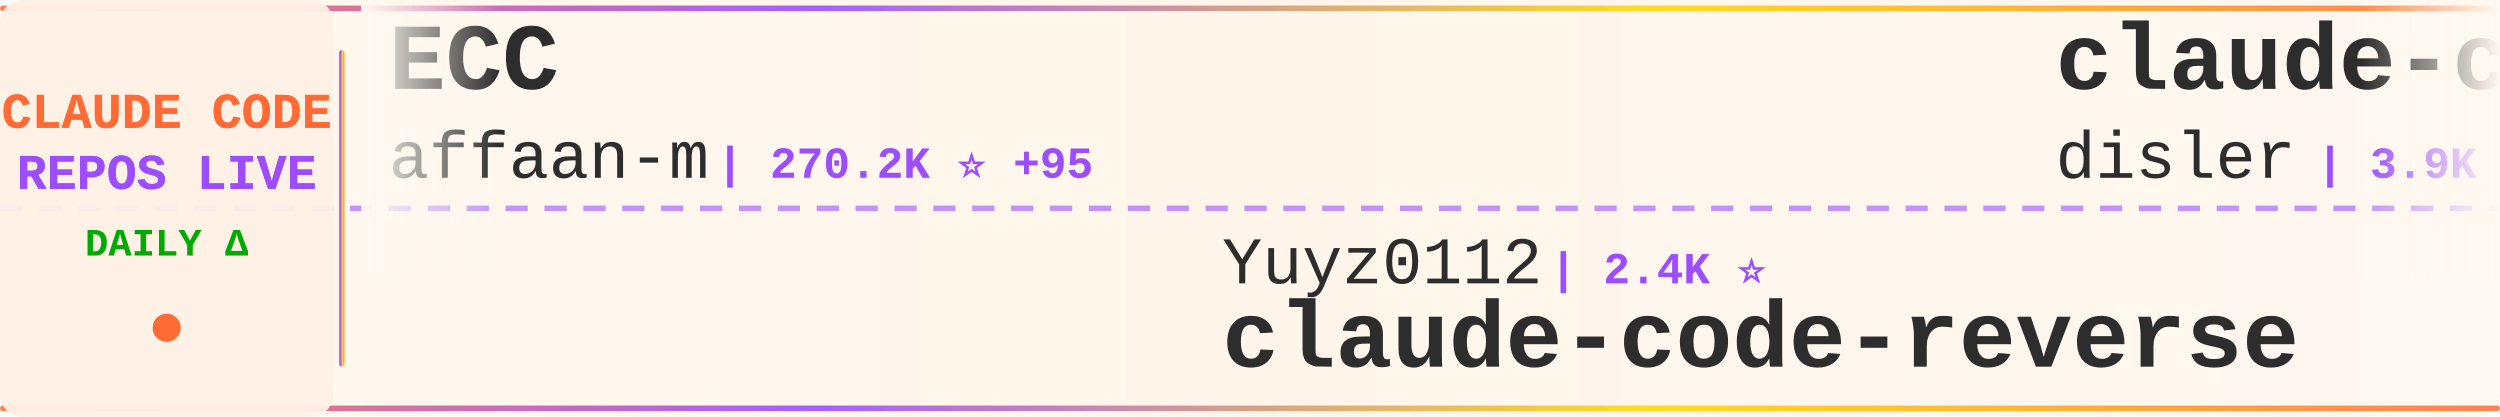
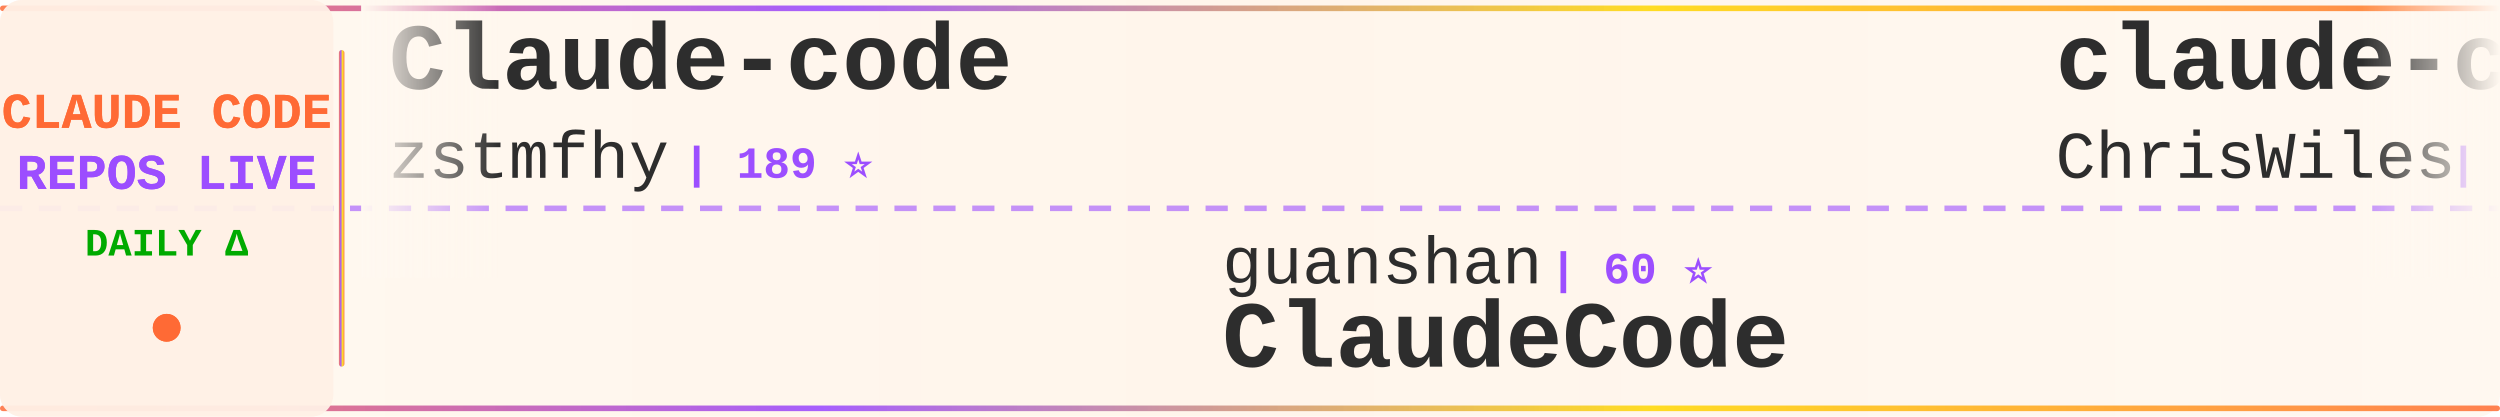
<svg xmlns="http://www.w3.org/2000/svg" width="900" height="150">
  <defs>
    <linearGradient id="tickerBg" x1="0%" y1="0%" x2="100%" y2="0%">
      <stop offset="0%" style="stop-color:#fff8f0;stop-opacity:0.98" />
      <stop offset="50%" style="stop-color:#fff5eb;stop-opacity:1" />
      <stop offset="100%" style="stop-color:#fff8f0;stop-opacity:0.98" />
    </linearGradient>
    <linearGradient id="borderGrad" x1="0%" y1="0%" x2="100%" y2="0%">
      <stop offset="0%" style="stop-color:#FF6B35;stop-opacity:0.85">
        <animate attributeName="stop-opacity" values="0.85;1;0.85" dur="2s" repeatCount="indefinite" />
      </stop>
      <stop offset="33%" style="stop-color:#9C4EFF;stop-opacity:0.9">
        <animate attributeName="stop-opacity" values="0.9;1;0.9" dur="2.2s" repeatCount="indefinite" />
      </stop>
      <stop offset="66%" style="stop-color:#FFD700;stop-opacity:0.85">
        <animate attributeName="stop-opacity" values="0.85;1;0.85" dur="1.8s" repeatCount="indefinite" />
      </stop>
      <stop offset="100%" style="stop-color:#FF6B35;stop-opacity:0.85">
        <animate attributeName="stop-opacity" values="0.85;1;0.85" dur="2s" repeatCount="indefinite" />
      </stop>
    </linearGradient>
    <filter id="textGlow">
      <feGaussianBlur stdDeviation="0.15" result="coloredBlur" />
      <feMerge>
        <feMergeNode in="coloredBlur" />
        <feMergeNode in="SourceGraphic" />
      </feMerge>
    </filter>
    <filter id="metricGlow">
      <feGaussianBlur stdDeviation="0.2" result="coloredBlur" />
      <feMerge>
        <feMergeNode in="coloredBlur" />
        <feMergeNode in="SourceGraphic" />
      </feMerge>
    </filter>
    <linearGradient id="leftFade" x1="0%" y1="0%" x2="100%" y2="0%">
      <stop offset="0%" style="stop-color:#fff8f0;stop-opacity:1" />
      <stop offset="100%" style="stop-color:#fff8f0;stop-opacity:0" />
    </linearGradient>
    <linearGradient id="rightFade" x1="0%" y1="0%" x2="100%" y2="0%">
      <stop offset="0%" style="stop-color:#fff8f0;stop-opacity:0" />
      <stop offset="100%" style="stop-color:#fff8f0;stop-opacity:1" />
    </linearGradient>
  </defs>
  <rect width="900" height="150" fill="url(#tickerBg)" rx="8" />
  <rect x="0" y="2" width="900" height="2" fill="url(#borderGrad)" rx="1" />
  <rect x="0" y="146" width="900" height="2" fill="url(#borderGrad)" rx="1" />
  <line x1="0" y1="75" x2="900" y2="75" stroke="#9C4EFF" stroke-width="2" stroke-dasharray="8 6" opacity="0.6" />
  <rect x="0" y="0" width="120" height="150" fill="#fff0e6" opacity="0.95" rx="8" />
  <text x="60" y="46" font-family="'Courier New', monospace" font-size="18" font-weight="bold" fill="#FF6B35" text-anchor="middle" filter="url(#textGlow)">
    CLAUDE CODE
  </text>
  <text x="60" y="68" font-family="'Courier New', monospace" font-size="18" font-weight="bold" fill="#9C4EFF" text-anchor="middle" filter="url(#textGlow)">
    REPOS LIVE
  </text>
  <text x="60" y="92" font-family="'Courier New', monospace" font-size="14" font-weight="bold" fill="#00aa00" text-anchor="middle">
    DAILY Δ
  </text>
  <circle cx="60" cy="118" r="5" fill="#FF6B35" filter="url(#metricGlow)">
    <animate attributeName="r" values="4;6;4" dur="1.5s" repeatCount="indefinite" />
    <animate attributeName="opacity" values="0.6;1;0.6" dur="1.5s" repeatCount="indefinite" />
  </circle>
  <rect x="122" y="18" width="2" height="114" fill="url(#borderGrad)" rx="1" />
  <clipPath id="tickerClip">
    <rect x="130" y="0" width="770" height="150" />
  </clipPath>
  <g clip-path="url(#tickerClip)">
    <g id="tickerItems">
      <animateTransform attributeName="transform" attributeType="XML" type="translate" from="0 0" to="-3000 0" dur="54s" repeatCount="indefinite" />
      <g transform="translate(0, 0)">
-         <text x="140" y="32" font-family="'Courier New', monospace" font-size="34" font-weight="bold" fill="#2d2d2d">ECC</text>
-         <text x="140" y="64" font-family="'Courier New', monospace" font-size="24" font-weight="normal" fill="#2d2d2d" opacity="1.0">affaan-m</text>
-         <text x="258" y="64" font-family="'Courier New', monospace" font-size="16" font-weight="bold" fill="#9C4EFF"> | 270.2K ⭐ +95</text>
+         <text x="140" y="32" font-family="'Courier New', monospace" font-size="34" font-weight="bold" fill="#2d2d2d">Claude-code</text>
+         <text x="140" y="64" font-family="'Courier New', monospace" font-size="24" font-weight="normal" fill="#2d2d2d" opacity="1.0">zstmfhy</text>
+         <text x="246" y="64" font-family="'Courier New', monospace" font-size="16" font-weight="bold" fill="#9C4EFF"> | 189 ⭐</text>
      </g>
      <g transform="translate(300, 0)">
+         <text x="140" y="102" font-family="'Courier New', monospace" font-size="24" font-weight="normal" fill="#2d2d2d" opacity="1.0">guanshan</text>
+         <text x="258" y="102" font-family="'Courier New', monospace" font-size="16" font-weight="bold" fill="#9C4EFF"> | 60 ⭐</text>
+         <text x="140" y="132" font-family="'Courier New', monospace" font-size="34" font-weight="bold" fill="#2d2d2d">ClaudeCode</text>
+       </g>
+       <g transform="translate(600, 0)">
+         <text x="140" y="32" font-family="'Courier New', monospace" font-size="34" font-weight="bold" fill="#2d2d2d">claude-code-showcase</text>
+         <text x="140" y="64" font-family="'Courier New', monospace" font-size="24" font-weight="normal" fill="#2d2d2d" opacity="1.0">ChrisWiles</text>
+         <text x="282" y="64" font-family="'Courier New', monospace" font-size="16" font-weight="bold" fill="#9C4EFF"> | 6.1K ⭐</text>
+       </g>
+       <g transform="translate(900, 0)">
        <text x="140" y="102" font-family="'Courier New', monospace" font-size="24" font-weight="normal" fill="#2d2d2d" opacity="1.0">Yuyz0112</text>
        <text x="258" y="102" font-family="'Courier New', monospace" font-size="16" font-weight="bold" fill="#9C4EFF"> | 2.4K ⭐</text>
        <text x="140" y="132" font-family="'Courier New', monospace" font-size="34" font-weight="bold" fill="#2d2d2d">claude-code-reverse</text>
      </g>
-       <g transform="translate(600, 0)">
-         <text x="140" y="32" font-family="'Courier New', monospace" font-size="34" font-weight="bold" fill="#2d2d2d">claude-code-hooks-master...</text>
-         <text x="140" y="64" font-family="'Courier New', monospace" font-size="24" font-weight="normal" fill="#2d2d2d" opacity="1.0">disler</text>
-         <text x="234" y="64" font-family="'Courier New', monospace" font-size="16" font-weight="bold" fill="#9C4EFF"> | 3.9K ⭐</text>
-       </g>
-       <g transform="translate(900, 0)">
-         <text x="140" y="102" font-family="'Courier New', monospace" font-size="24" font-weight="normal" fill="#2d2d2d" opacity="1.0">ykdojo</text>
-         <text x="234" y="102" font-family="'Courier New', monospace" font-size="16" font-weight="bold" fill="#9C4EFF"> | 10.2K ⭐ +4</text>
-         <text x="140" y="132" font-family="'Courier New', monospace" font-size="34" font-weight="bold" fill="#2d2d2d">claude-code-tips</text>
-       </g>
      <g transform="translate(1200, 0)">
-         <text x="140" y="32" font-family="'Courier New', monospace" font-size="34" font-weight="bold" fill="#2d2d2d">claude-code-ultimate-gui...</text>
-         <text x="140" y="64" font-family="'Courier New', monospace" font-size="24" font-weight="normal" fill="#2d2d2d" opacity="1.0">FlorianBruniaux</text>
-         <text x="342" y="64" font-family="'Courier New', monospace" font-size="16" font-weight="bold" fill="#9C4EFF"> | 6.1K ⭐ +1</text>
+         <text x="140" y="32" font-family="'Courier New', monospace" font-size="34" font-weight="bold" fill="#2d2d2d">claude-code-proxy</text>
+         <text x="140" y="64" font-family="'Courier New', monospace" font-size="24" font-weight="normal" fill="#2d2d2d" opacity="1.0">fuergaosi233</text>
+         <text x="306" y="64" font-family="'Courier New', monospace" font-size="16" font-weight="bold" fill="#9C4EFF"> | 2.8K ⭐</text>
      </g>
      <g transform="translate(1500, 0)">
-         <text x="140" y="102" font-family="'Courier New', monospace" font-size="24" font-weight="normal" fill="#2d2d2d" opacity="1.0">darcyegb</text>
-         <text x="258" y="102" font-family="'Courier New', monospace" font-size="16" font-weight="bold" fill="#9C4EFF"> | 770 ⭐</text>
-         <text x="140" y="132" font-family="'Courier New', monospace" font-size="34" font-weight="bold" fill="#2d2d2d">ClaudeCodeAgents</text>
+         <text x="140" y="102" font-family="'Courier New', monospace" font-size="24" font-weight="normal" fill="#2d2d2d" opacity="1.0">Windy3f3f3f3f</text>
+         <text x="318" y="102" font-family="'Courier New', monospace" font-size="16" font-weight="bold" fill="#9C4EFF"> | 2.7K ⭐ +1</text>
+         <text x="140" y="132" font-family="'Courier New', monospace" font-size="34" font-weight="bold" fill="#2d2d2d">claude-code-from-scratch</text>
      </g>
      <g transform="translate(1800, 0)">
-         <text x="140" y="32" font-family="'Courier New', monospace" font-size="34" font-weight="bold" fill="#2d2d2d">claude-code-tudou</text>
-         <text x="140" y="64" font-family="'Courier New', monospace" font-size="24" font-weight="normal" fill="#2d2d2d" opacity="1.0">AICoderTudou</text>
-         <text x="306" y="64" font-family="'Courier New', monospace" font-size="16" font-weight="bold" fill="#9C4EFF"> | 494 ⭐</text>
+         <text x="140" y="32" font-family="'Courier New', monospace" font-size="34" font-weight="bold" fill="#2d2d2d">claude-code-rev</text>
+         <text x="140" y="64" font-family="'Courier New', monospace" font-size="24" font-weight="normal" fill="#2d2d2d" opacity="1.0">oboard</text>
+         <text x="234" y="64" font-family="'Courier New', monospace" font-size="16" font-weight="bold" fill="#9C4EFF"> | 3.3K ⭐</text>
      </g>
      <g transform="translate(2100, 0)">
-         <text x="140" y="102" font-family="'Courier New', monospace" font-size="24" font-weight="normal" fill="#2d2d2d" opacity="1.0">alejandrobalderas</text>
-         <text x="366" y="102" font-family="'Courier New', monospace" font-size="16" font-weight="bold" fill="#9C4EFF"> | 3.0K ⭐</text>
-         <text x="140" y="132" font-family="'Courier New', monospace" font-size="34" font-weight="bold" fill="#2d2d2d">claude-code-from-source</text>
+         <text x="140" y="102" font-family="'Courier New', monospace" font-size="24" font-weight="normal" fill="#2d2d2d" opacity="1.0">Windy3f3f3f3f</text>
+         <text x="318" y="102" font-family="'Courier New', monospace" font-size="16" font-weight="bold" fill="#9C4EFF"> | 3.7K ⭐ +1</text>
+         <text x="140" y="132" font-family="'Courier New', monospace" font-size="34" font-weight="bold" fill="#2d2d2d">how-claude-code-works</text>
      </g>
      <g transform="translate(2400, 0)">
-         <text x="140" y="32" font-family="'Courier New', monospace" font-size="34" font-weight="bold" fill="#2d2d2d">claude-code-proxy</text>
-         <text x="140" y="64" font-family="'Courier New', monospace" font-size="24" font-weight="normal" fill="#2d2d2d" opacity="1.0">1rgs</text>
-         <text x="210" y="64" font-family="'Courier New', monospace" font-size="16" font-weight="bold" fill="#9C4EFF"> | 3.8K ⭐ -1</text>
+         <text x="140" y="32" font-family="'Courier New', monospace" font-size="34" font-weight="bold" fill="#2d2d2d">Claude-Code-Game-Studios</text>
+         <text x="140" y="64" font-family="'Courier New', monospace" font-size="24" font-weight="normal" fill="#2d2d2d" opacity="1.0">Donchitos</text>
+         <text x="270" y="64" font-family="'Courier New', monospace" font-size="16" font-weight="bold" fill="#9C4EFF"> | 25.6K ⭐ +5</text>
      </g>
      <g transform="translate(2700, 0)">
-         <text x="140" y="102" font-family="'Courier New', monospace" font-size="24" font-weight="normal" fill="#2d2d2d" opacity="1.0">asgeirtj</text>
-         <text x="258" y="102" font-family="'Courier New', monospace" font-size="16" font-weight="bold" fill="#9C4EFF"> | 68.7K ⭐ +7</text>
-         <text x="140" y="132" font-family="'Courier New', monospace" font-size="34" font-weight="bold" fill="#2d2d2d">system_prompts_leaks</text>
+         <text x="140" y="102" font-family="'Courier New', monospace" font-size="24" font-weight="normal" fill="#2d2d2d" opacity="1.0">VoltAgent</text>
+         <text x="270" y="102" font-family="'Courier New', monospace" font-size="16" font-weight="bold" fill="#9C4EFF"> | 25.4K ⭐ +8</text>
+         <text x="140" y="132" font-family="'Courier New', monospace" font-size="34" font-weight="bold" fill="#2d2d2d">awesome-claude-code-suba...</text>
      </g>
      <g transform="translate(3000, 0)">
-         <text x="140" y="32" font-family="'Courier New', monospace" font-size="34" font-weight="bold" fill="#2d2d2d">ECC</text>
-         <text x="140" y="64" font-family="'Courier New', monospace" font-size="24" font-weight="normal" fill="#2d2d2d" opacity="1.0">affaan-m</text>
-         <text x="258" y="64" font-family="'Courier New', monospace" font-size="16" font-weight="bold" fill="#9C4EFF"> | 270.2K ⭐ +95</text>
+         <text x="140" y="32" font-family="'Courier New', monospace" font-size="34" font-weight="bold" fill="#2d2d2d">Claude-code</text>
+         <text x="140" y="64" font-family="'Courier New', monospace" font-size="24" font-weight="normal" fill="#2d2d2d" opacity="1.0">zstmfhy</text>
+         <text x="246" y="64" font-family="'Courier New', monospace" font-size="16" font-weight="bold" fill="#9C4EFF"> | 189 ⭐</text>
      </g>
      <g transform="translate(3300, 0)">
+         <text x="140" y="102" font-family="'Courier New', monospace" font-size="24" font-weight="normal" fill="#2d2d2d" opacity="1.0">guanshan</text>
+         <text x="258" y="102" font-family="'Courier New', monospace" font-size="16" font-weight="bold" fill="#9C4EFF"> | 60 ⭐</text>
+         <text x="140" y="132" font-family="'Courier New', monospace" font-size="34" font-weight="bold" fill="#2d2d2d">ClaudeCode</text>
+       </g>
+       <g transform="translate(3600, 0)">
+         <text x="140" y="32" font-family="'Courier New', monospace" font-size="34" font-weight="bold" fill="#2d2d2d">claude-code-showcase</text>
+         <text x="140" y="64" font-family="'Courier New', monospace" font-size="24" font-weight="normal" fill="#2d2d2d" opacity="1.0">ChrisWiles</text>
+         <text x="282" y="64" font-family="'Courier New', monospace" font-size="16" font-weight="bold" fill="#9C4EFF"> | 6.1K ⭐</text>
+       </g>
+       <g transform="translate(3900, 0)">
        <text x="140" y="102" font-family="'Courier New', monospace" font-size="24" font-weight="normal" fill="#2d2d2d" opacity="1.0">Yuyz0112</text>
        <text x="258" y="102" font-family="'Courier New', monospace" font-size="16" font-weight="bold" fill="#9C4EFF"> | 2.4K ⭐</text>
        <text x="140" y="132" font-family="'Courier New', monospace" font-size="34" font-weight="bold" fill="#2d2d2d">claude-code-reverse</text>
-       </g>
-       <g transform="translate(3600, 0)">
-         <text x="140" y="32" font-family="'Courier New', monospace" font-size="34" font-weight="bold" fill="#2d2d2d">claude-code-hooks-master...</text>
-         <text x="140" y="64" font-family="'Courier New', monospace" font-size="24" font-weight="normal" fill="#2d2d2d" opacity="1.0">disler</text>
-         <text x="234" y="64" font-family="'Courier New', monospace" font-size="16" font-weight="bold" fill="#9C4EFF"> | 3.9K ⭐</text>
-       </g>
-       <g transform="translate(3900, 0)">
-         <text x="140" y="102" font-family="'Courier New', monospace" font-size="24" font-weight="normal" fill="#2d2d2d" opacity="1.0">ykdojo</text>
-         <text x="234" y="102" font-family="'Courier New', monospace" font-size="16" font-weight="bold" fill="#9C4EFF"> | 10.2K ⭐ +4</text>
-         <text x="140" y="132" font-family="'Courier New', monospace" font-size="34" font-weight="bold" fill="#2d2d2d">claude-code-tips</text>
      </g>
    </g>
  </g>
  <rect x="130" y="0" width="50" height="100" fill="url(#leftFade)" />
  <rect x="850" y="0" width="50" height="100" fill="url(#rightFade)" />
</svg>
